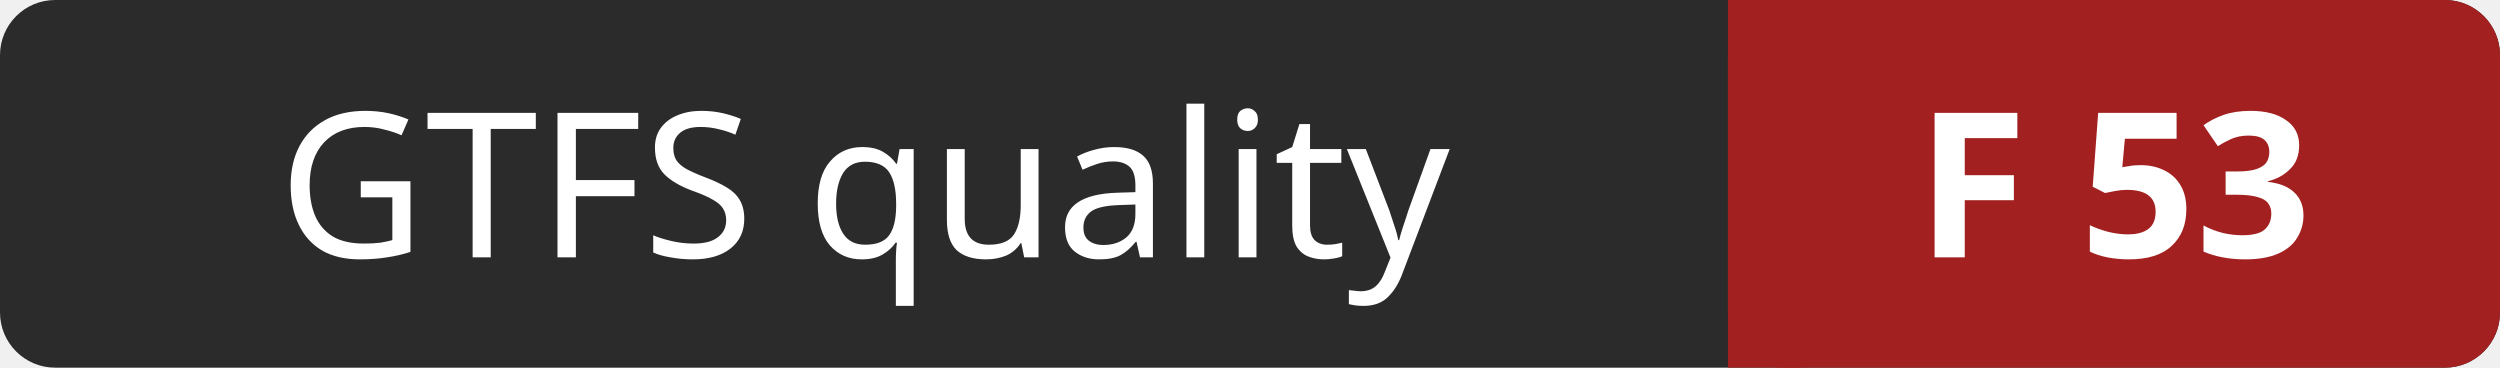
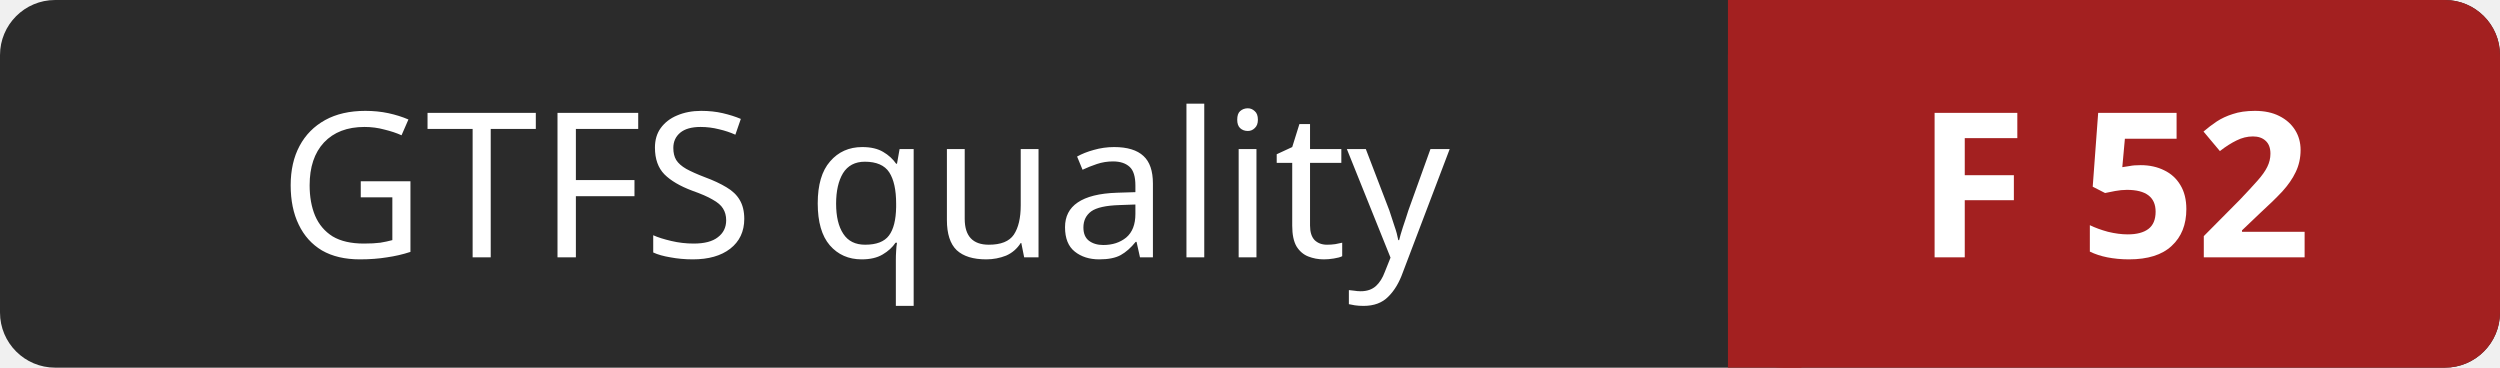
- <svg xmlns="http://www.w3.org/2000/svg" width="136" height="20" role="img" aria-label="GTFS quality: F 53">
+ <svg xmlns="http://www.w3.org/2000/svg" width="136" height="20" role="img" aria-label="GTFS quality: F 52">
  <rect width="136" height="20" rx="3" fill="#2b2b2b" />
  <rect x="94" width="42" height="20" rx="3" fill="#a32020" />
  <rect x="94" width="4" height="20" fill="#a32020" />
  <g fill="#ffffff" font-family="Verdana,Geneva,sans-serif" font-size="11" text-anchor="middle">
    <text x="47" y="14">GTFS quality</text>
-     <text x="115" y="14" font-weight="bold">F 53</text>
+     <text x="115" y="14" font-weight="bold">F 52</text>
  </g>
</svg>
